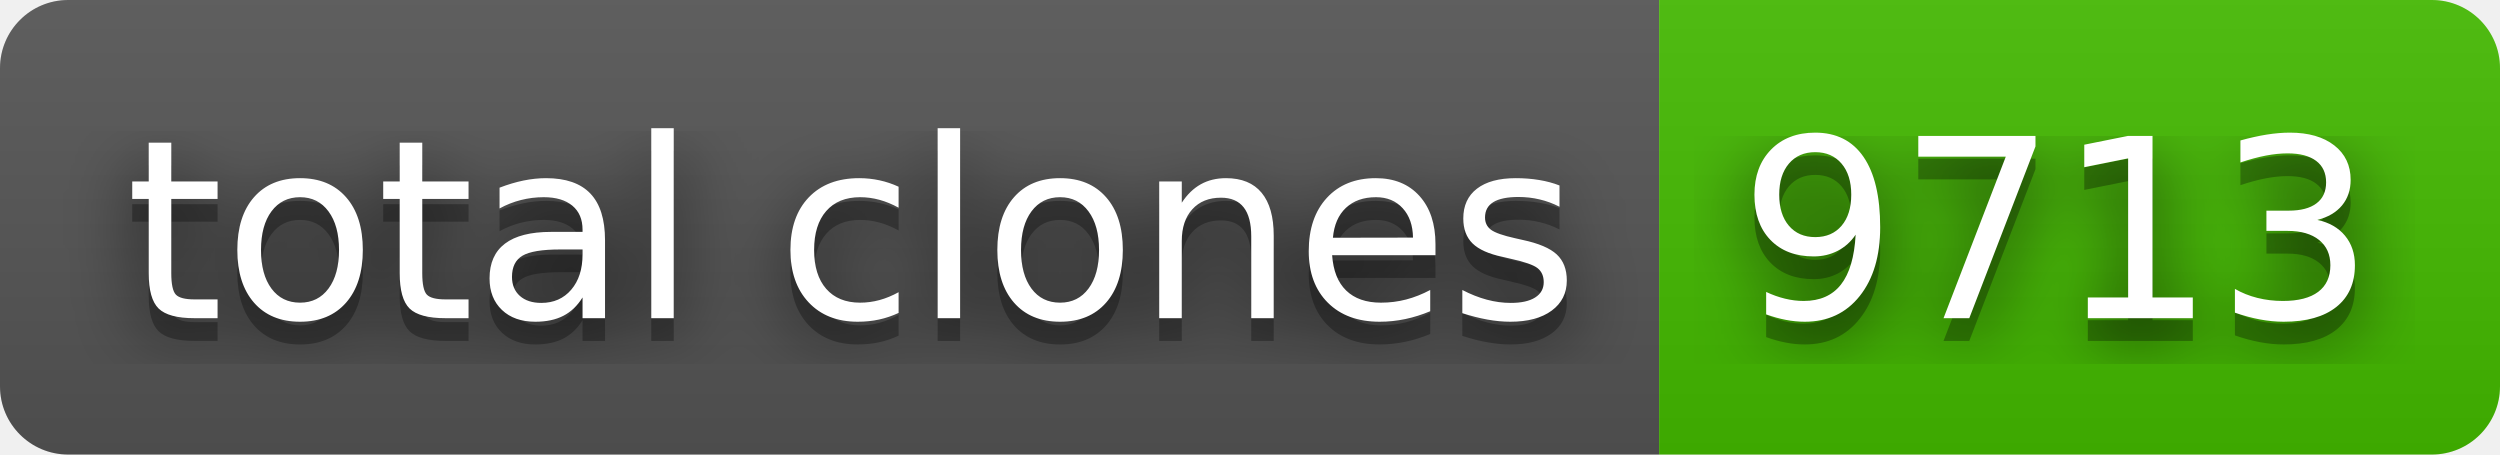
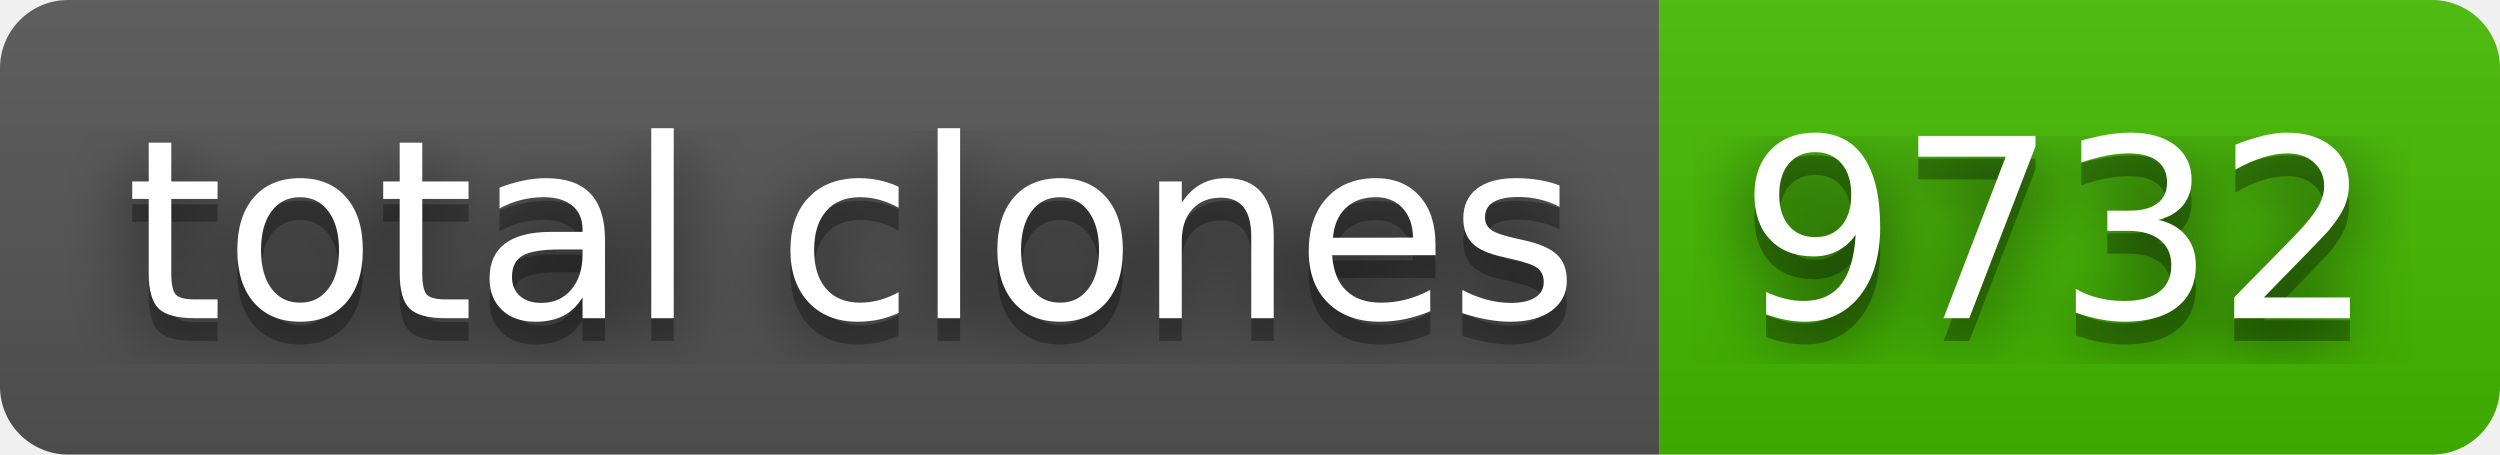
- <svg xmlns="http://www.w3.org/2000/svg" width="110" height="20" role="img" aria-label="total clones: 9713">
+ <svg xmlns="http://www.w3.org/2000/svg" width="110" height="20" role="img" aria-label="total clones: 9732">
  <filter id="blur">
    <feGaussianBlur stdDeviation="16" />
  </filter>
  <linearGradient id="s" x2="0" y2="100%">
    <stop offset="0" stop-color="#bbb" stop-opacity=".1" />
    <stop offset="1" stop-opacity=".1" />
  </linearGradient>
  <clipPath id="r">
    <rect width="110" height="20" rx="3" />
  </clipPath>
  <g clip-path="url(#r)">
    <rect width="73" height="20" fill="#555" />
    <rect x="73" width="37" height="20" fill="#4b0" />
    <rect width="110" height="20" fill="url(#s)" />
  </g>
  <g fill="#fff" text-anchor="middle" font-family="Verdana,Geneva,DejaVu Sans,sans-serif" text-rendering="geometricPrecision" font-size="110">
    <g transform="scale(.1)">
      <g aria-hidden="true" fill="#010101">
        <text x="375" y="150" fill-opacity=".8" filter="url(#blur)" textLength="630">total clones</text>
        <text x="375" y="150" fill-opacity=".3" textLength="630">total clones</text>
      </g>
      <text x="375" y="140" textLength="630">total clones</text>
    </g>
    <g transform="scale(.1)">
      <g aria-hidden="true" fill="#010101">
-         <text x="905" y="150" fill-opacity=".8" filter="url(#blur)" textLength="270">9713</text>
-         <text x="905" y="150" fill-opacity=".3" textLength="270">9713</text>
+         <text x="905" y="150" fill-opacity=".8" filter="url(#blur)" textLength="270">9732</text>
+         <text x="905" y="150" fill-opacity=".3" textLength="270">9732</text>
      </g>
-       <text x="905" y="140" textLength="270">9713</text>
+       <text x="905" y="140" textLength="270">9732</text>
    </g>
  </g>
</svg>
